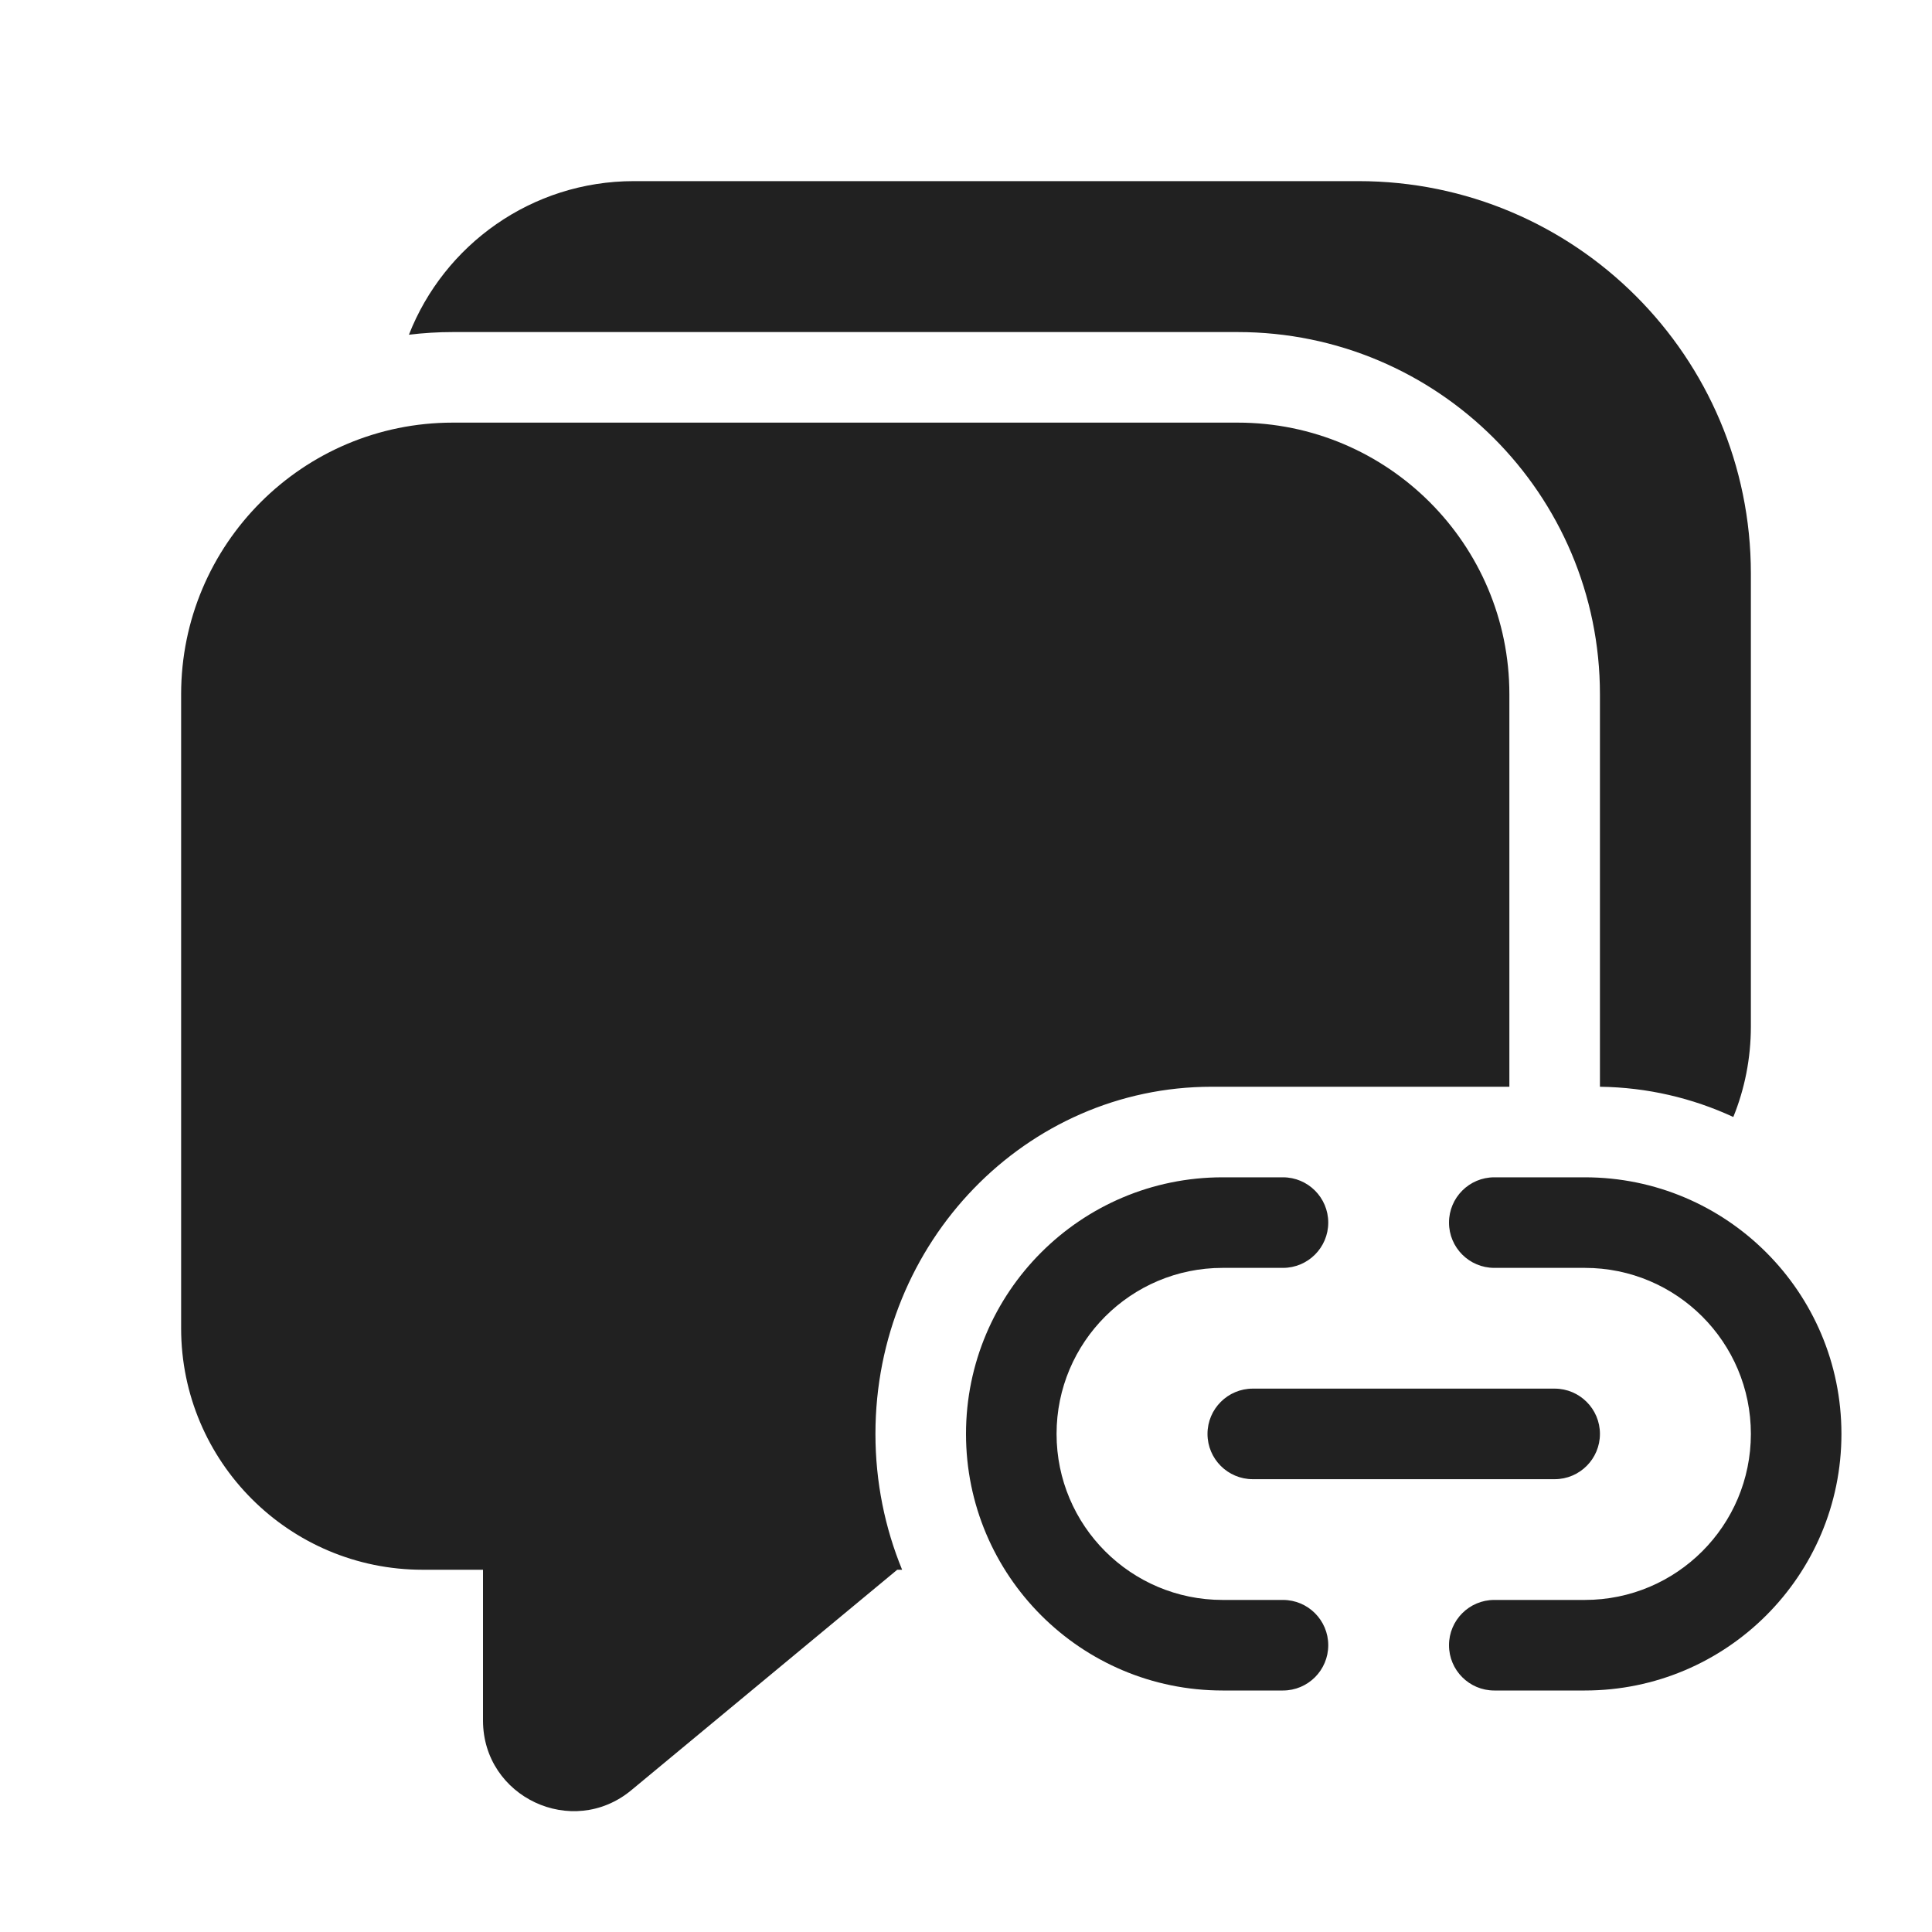
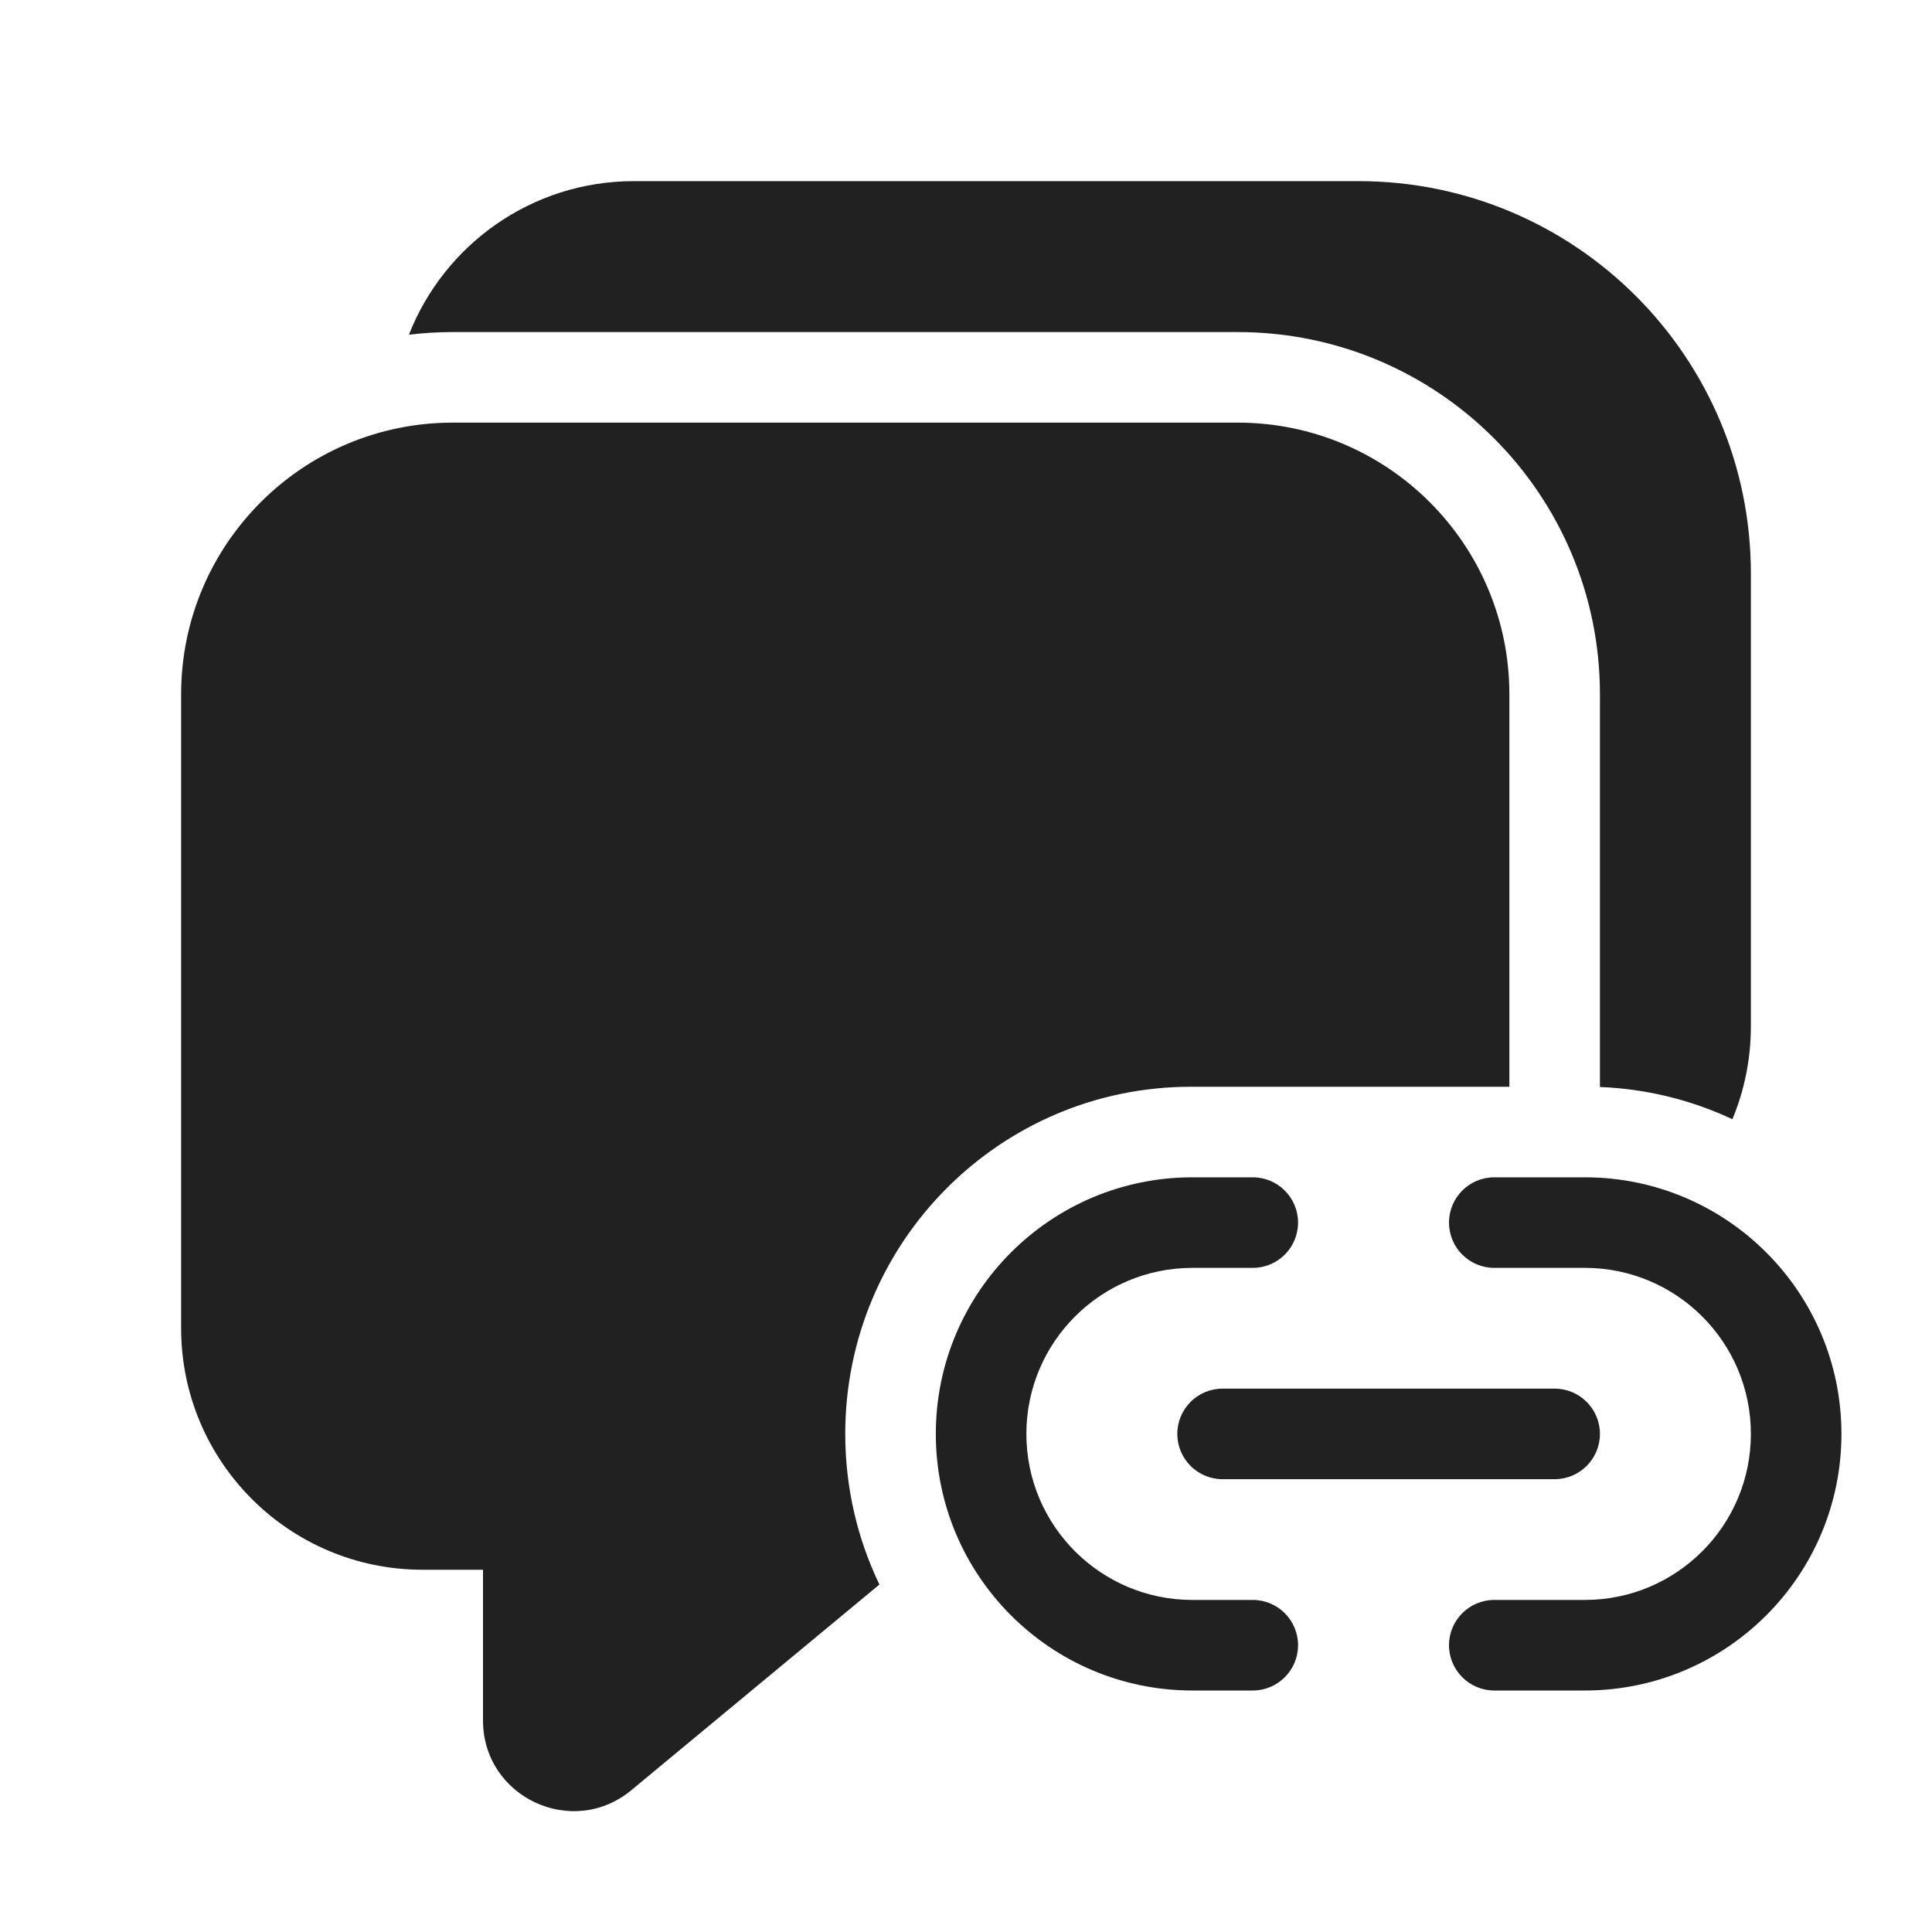
<svg xmlns="http://www.w3.org/2000/svg" width="32" height="32" viewBox="0 0 32 32" fill="none">
-   <path d="M10.5 3C8.805 3 7.356 4.055 6.773 5.544C7.012 5.515 7.254 5.5 7.5 5.5H20.5C23.814 5.5 26.5 8.186 26.5 11.5V18C27.286 18.01 28.033 18.188 28.709 18.501C28.897 18.038 29 17.531 29 17V9.5C29 5.91 26.09 3 22.5 3H10.5ZM25 11.5V18H20.068C16.993 18 14.5 20.574 14.5 23.75C14.5 24.549 14.658 25.309 14.942 26H14.861L10.457 29.651C9.48 30.461 8 29.766 8 28.496V26H7C4.791 26 3 24.209 3 22V11.5C3 9.015 5.015 7 7.5 7H20.5C22.985 7 25 9.015 25 11.5ZM20.25 19.5C17.903 19.5 16 21.403 16 23.75C16 26.097 17.903 28 20.25 28H21.25C21.664 28 22 27.664 22 27.25C22 26.836 21.664 26.5 21.25 26.5H20.25C18.731 26.5 17.5 25.269 17.5 23.75C17.5 22.231 18.731 21 20.25 21H21.25C21.664 21 22 20.664 22 20.25C22 19.836 21.664 19.5 21.25 19.5H20.25ZM26.25 19.5C28.597 19.5 30.5 21.403 30.5 23.75C30.5 26.097 28.597 28 26.25 28H24.75C24.336 28 24 27.664 24 27.25C24 26.836 24.336 26.5 24.75 26.5H26.25C27.769 26.5 29 25.269 29 23.75C29 22.231 27.769 21 26.25 21H24.75C24.336 21 24 20.664 24 20.25C24 19.836 24.336 19.5 24.75 19.5H26.25ZM20 23.75C20 23.336 20.336 23 20.75 23H25.75C26.164 23 26.5 23.336 26.5 23.75C26.5 24.164 26.164 24.5 25.75 24.5H20.75C20.336 24.5 20 24.164 20 23.75Z" fill="#212121" />
+   <path d="M10.5 3C8.805 3 7.356 4.055 6.773 5.544C7.012 5.515 7.254 5.5 7.5 5.5H20.5C23.814 5.5 26.5 8.186 26.5 11.5V18.004C27.282 18.035 28.023 18.223 28.694 18.538C28.891 18.064 29 17.545 29 17V9.5C29 5.91 26.09 3 22.5 3H10.5ZM25 11.5V18H19.727C16.564 18 14 20.574 14 23.75C14 24.644 14.203 25.49 14.566 26.245L10.457 29.651C9.48 30.461 8 29.766 8 28.496V26H7C4.791 26 3 24.209 3 22V11.5C3 9.015 5.015 7 7.5 7H20.5C22.985 7 25 9.015 25 11.5ZM15.5 23.75C15.5 21.403 17.403 19.5 19.75 19.5H20.75C21.164 19.5 21.5 19.836 21.5 20.25C21.5 20.664 21.164 21 20.75 21H19.75C18.231 21 17 22.231 17 23.75C17 25.269 18.231 26.5 19.75 26.5H20.75C21.164 26.5 21.5 26.836 21.5 27.25C21.5 27.664 21.164 28 20.75 28H19.75C17.403 28 15.5 26.097 15.5 23.75ZM30.5 23.75C30.5 21.403 28.597 19.5 26.25 19.5H24.75C24.336 19.5 24 19.836 24 20.25C24 20.664 24.336 21 24.75 21H26.25C27.769 21 29 22.231 29 23.75C29 25.269 27.769 26.5 26.25 26.5H24.75C24.336 26.5 24 26.836 24 27.25C24 27.664 24.336 28 24.75 28H26.25C28.597 28 30.5 26.097 30.5 23.75ZM19.5 23.75C19.5 23.336 19.836 23 20.25 23H25.75C26.164 23 26.5 23.336 26.5 23.75C26.5 24.164 26.164 24.5 25.75 24.5H20.25C19.836 24.5 19.5 24.164 19.5 23.75Z" fill="#212121" />
</svg>
